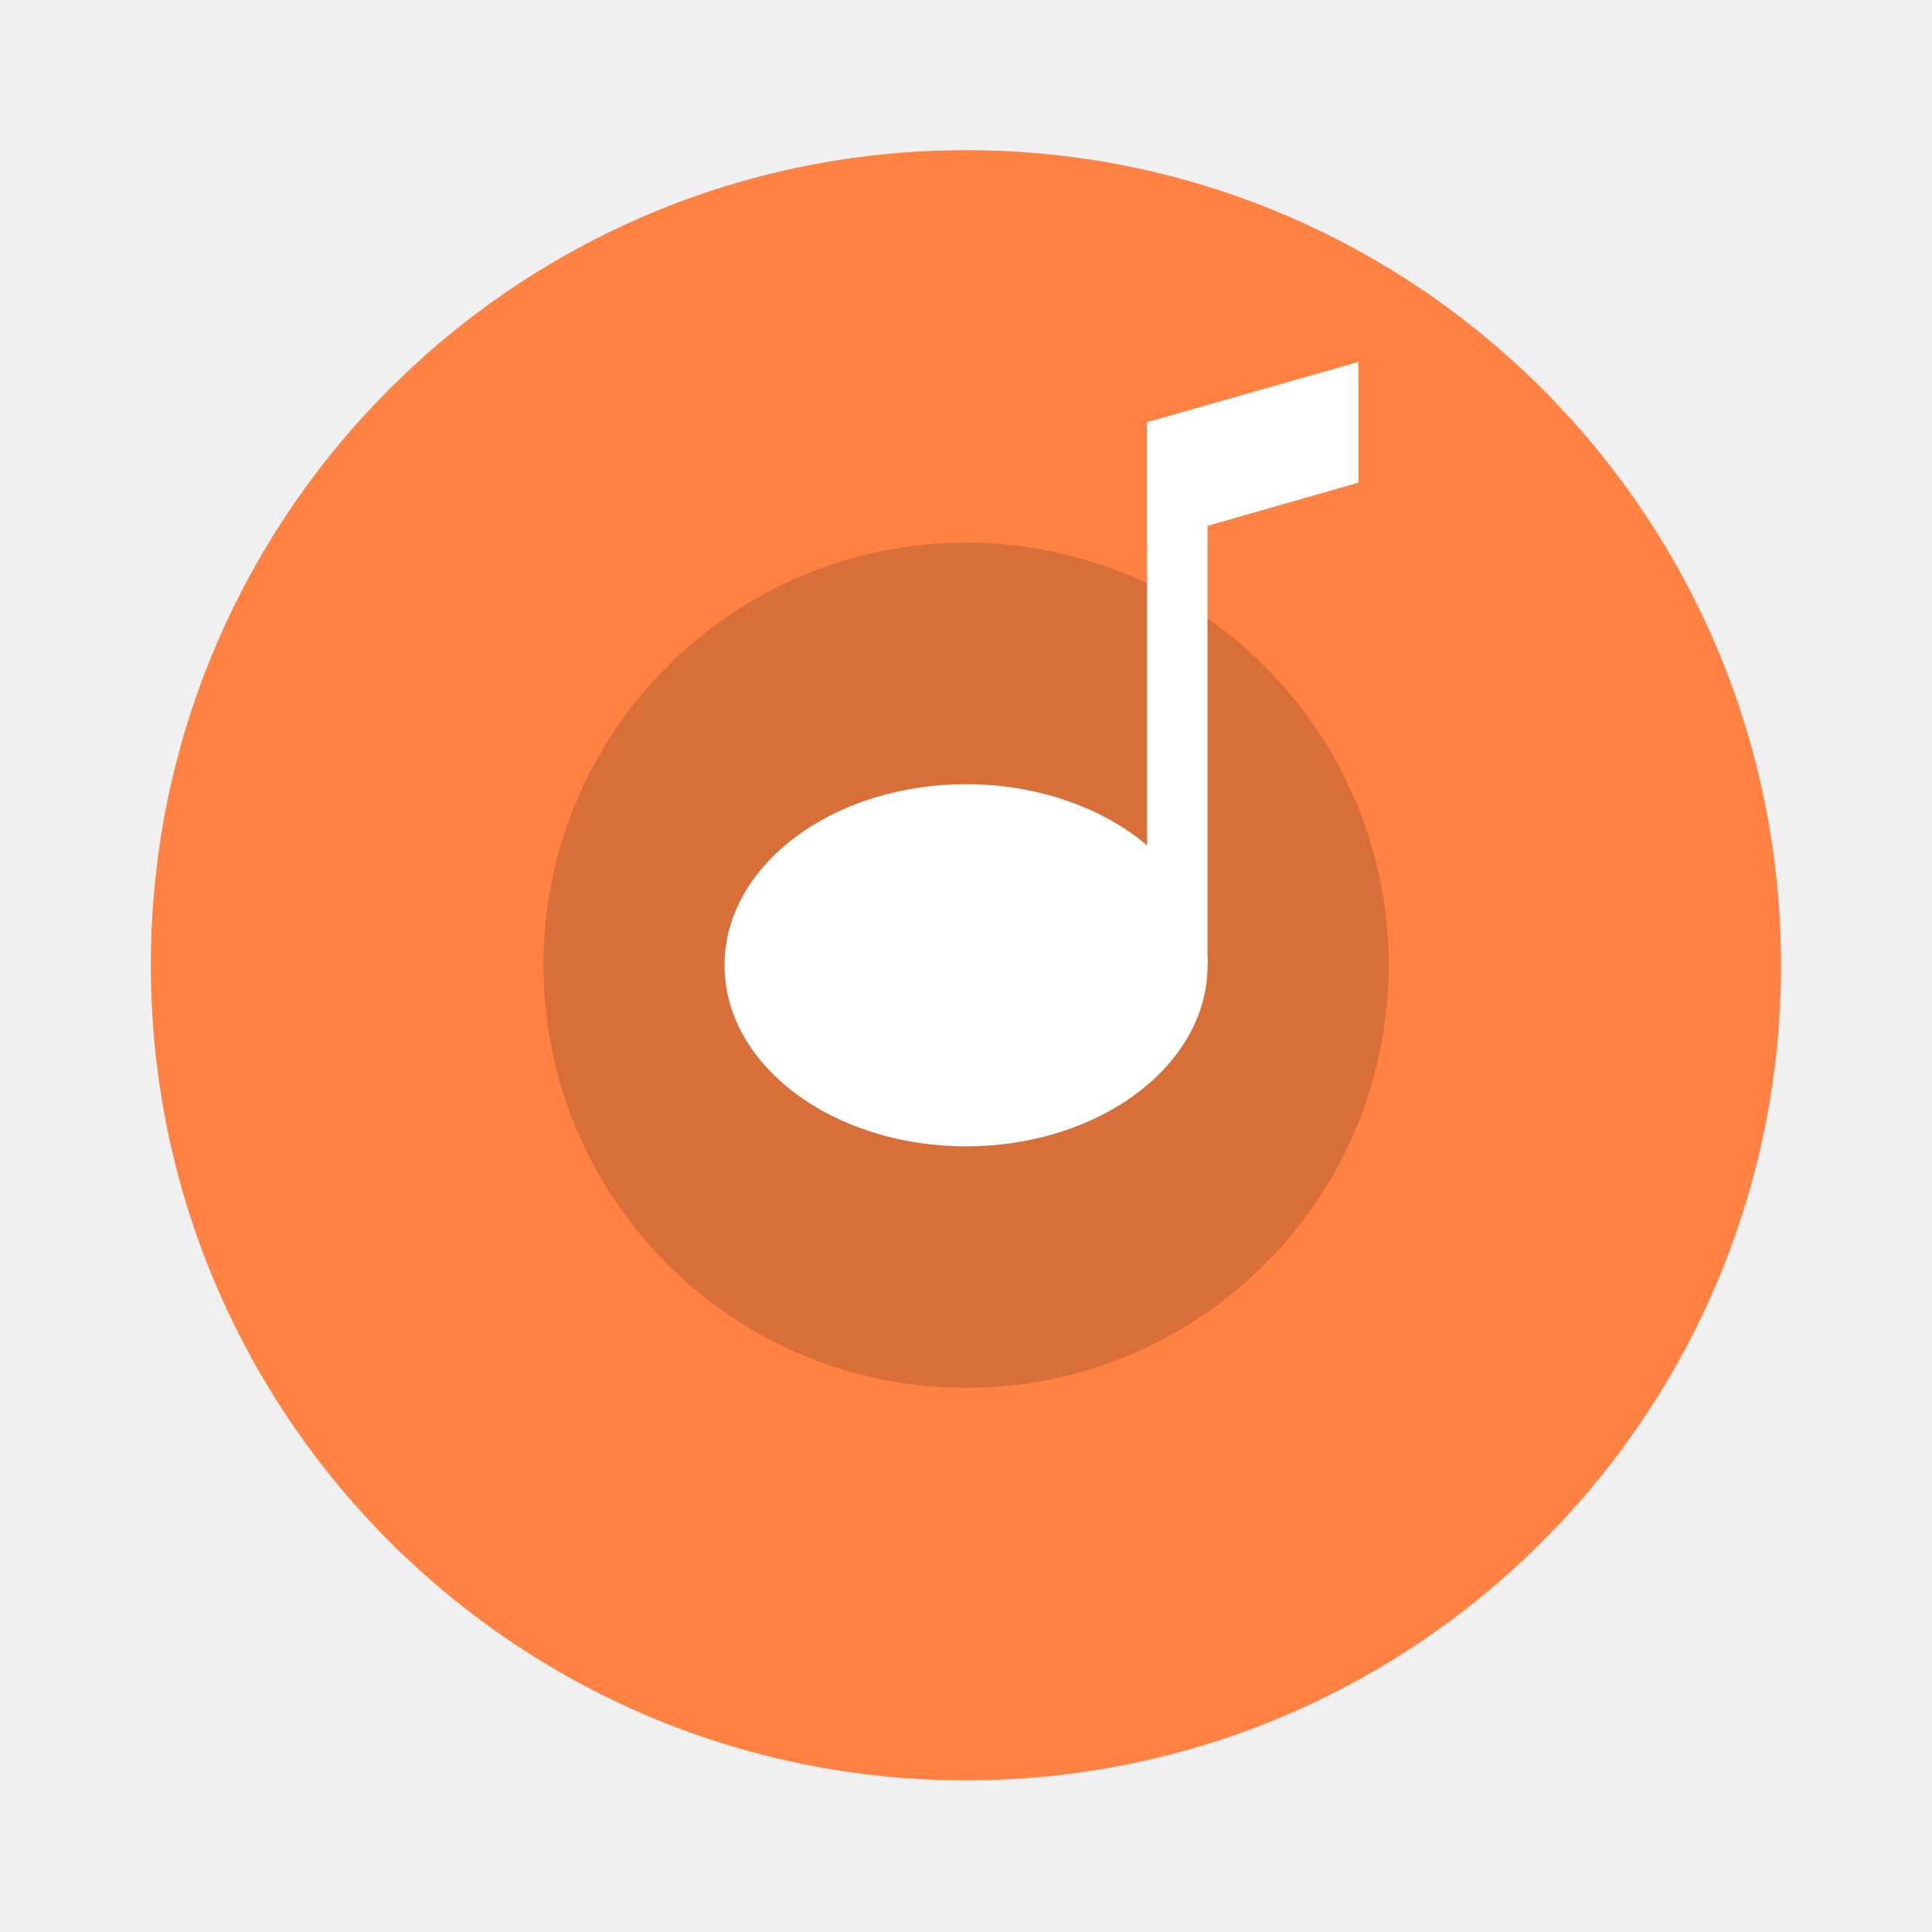
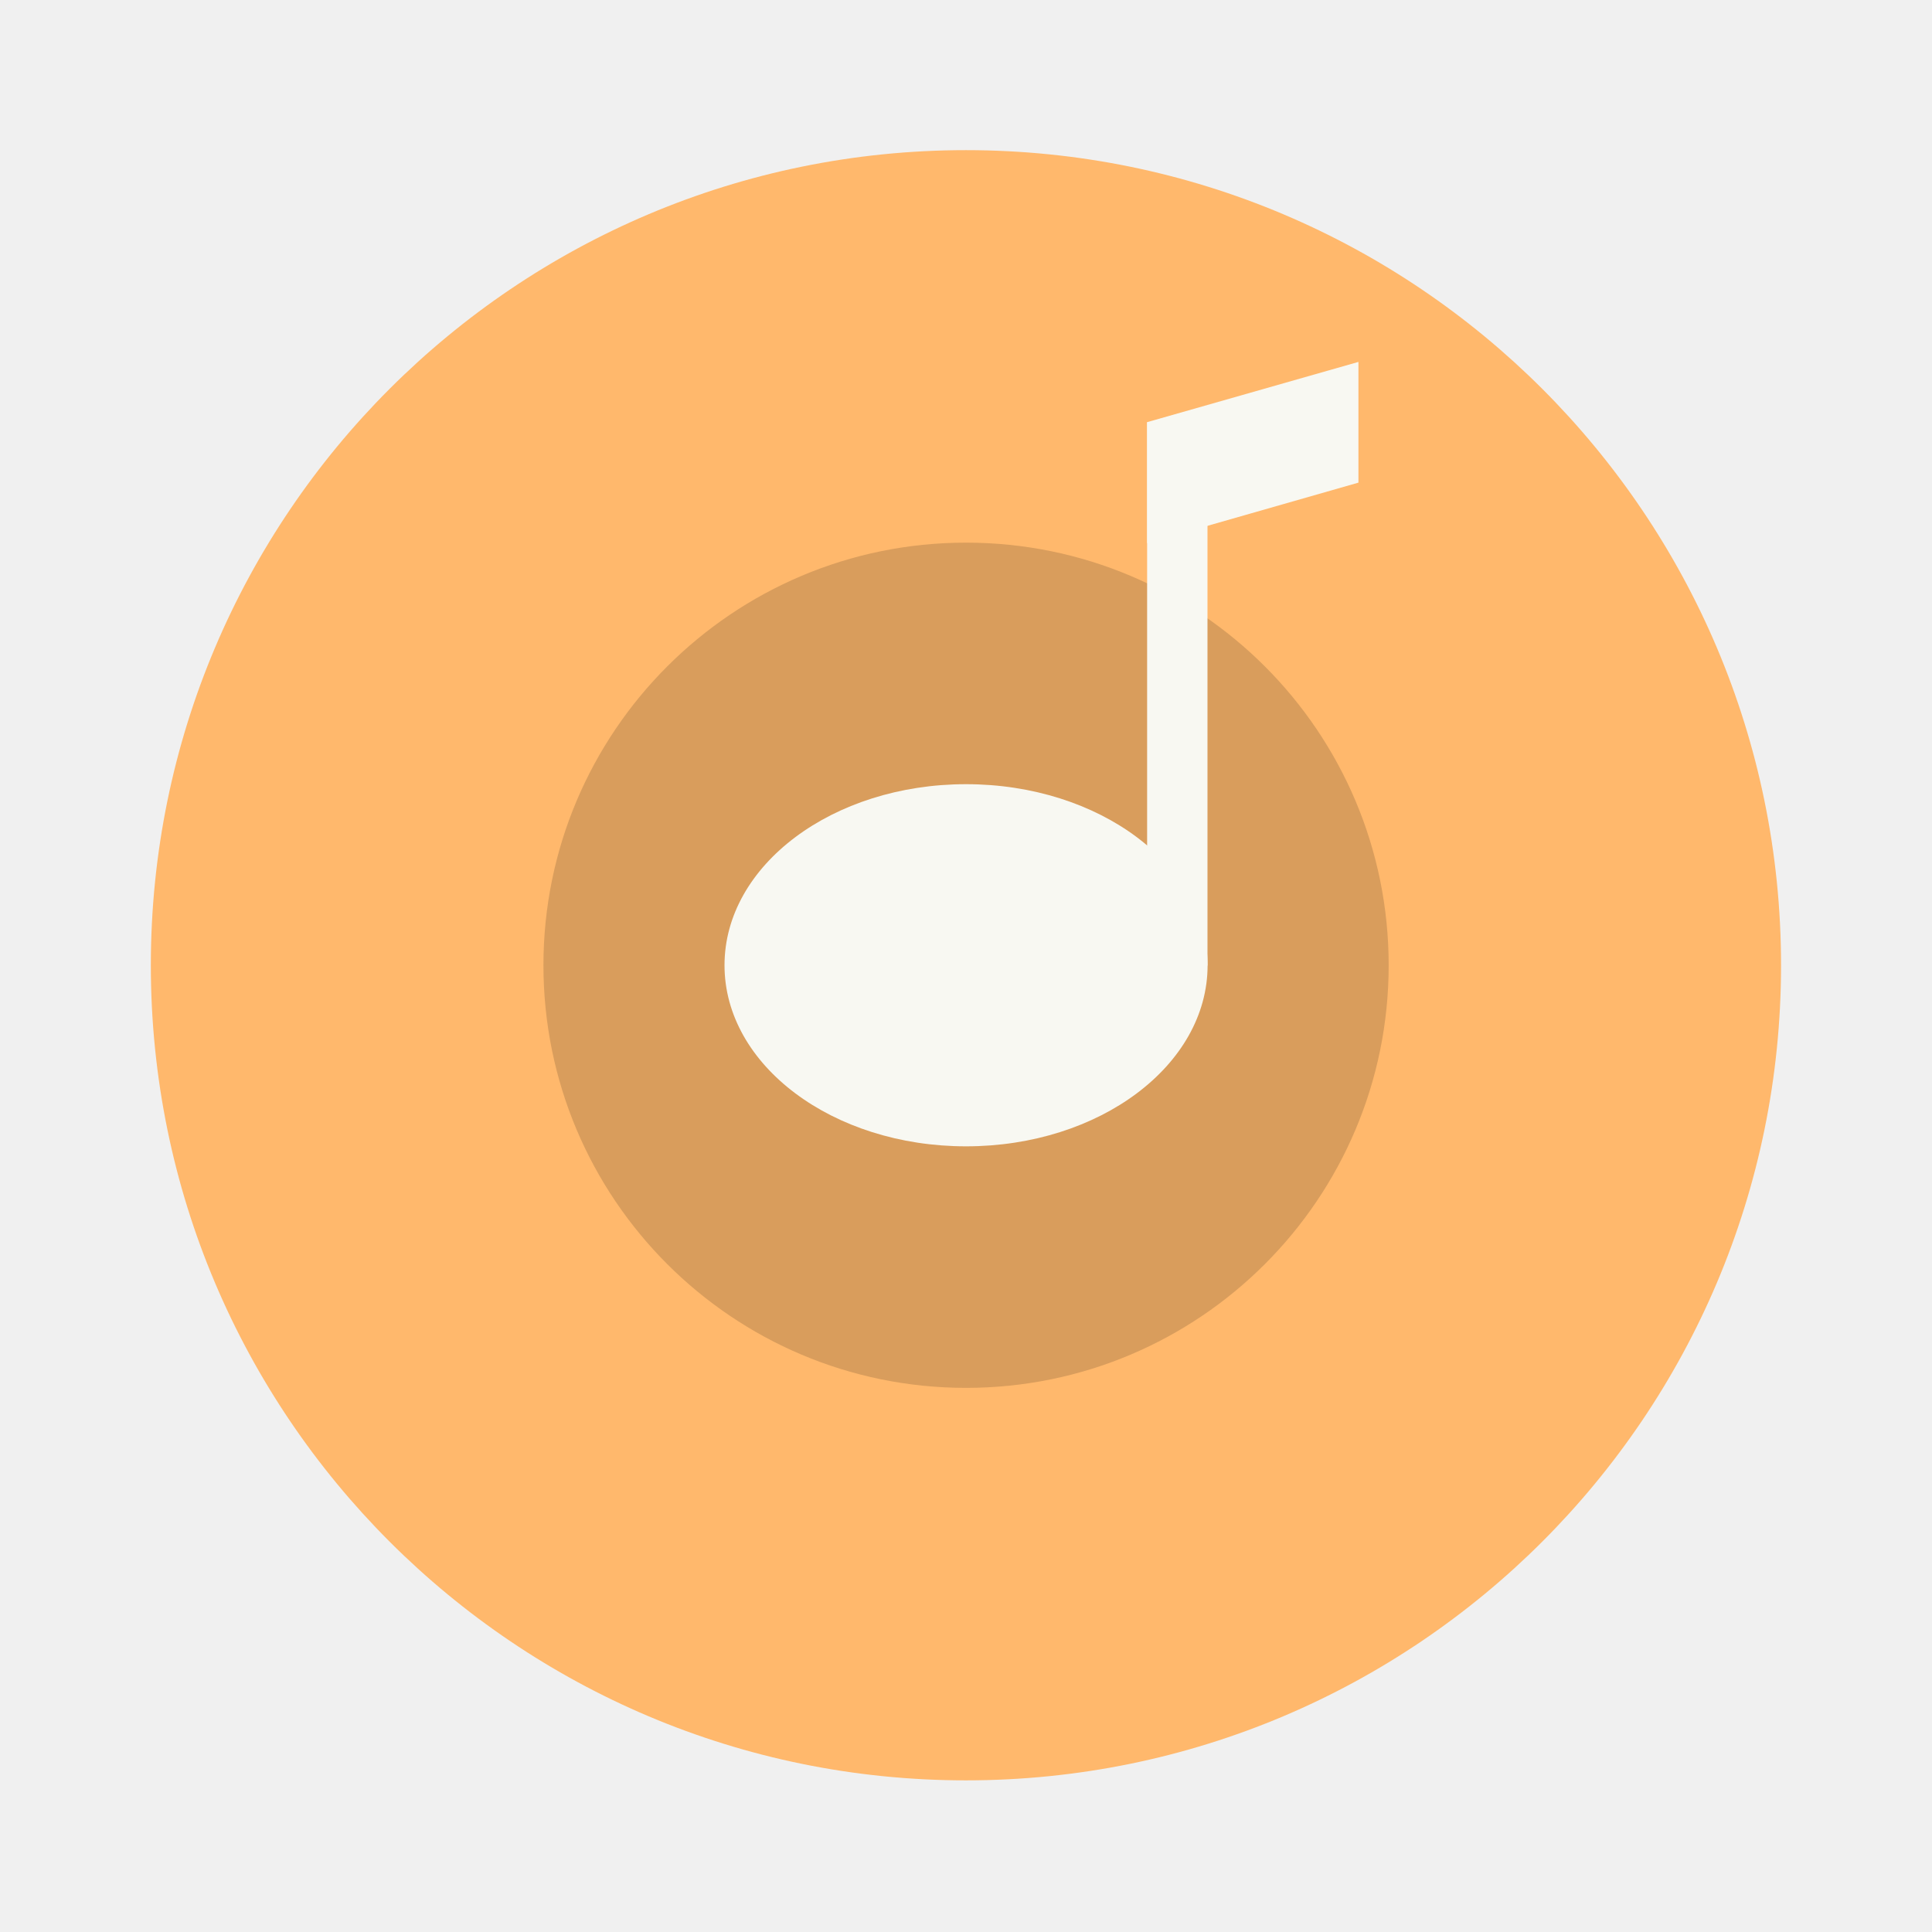
- <svg xmlns="http://www.w3.org/2000/svg" width="64" height="64" version="1.1" viewBox="0 0 16.933 16.933">
-   <g transform="translate(0 -280.07)" paint-order="stroke markers fill">
-     <ellipse cx="8.466" cy="288.53" rx="7.144" ry="7.144" fill="#ff8242" />
-     <circle cx="8.467" cy="288.53" r="3.704" opacity=".15" />
-     <g fill="#fff">
-       <ellipse cx="8.467" cy="288.53" rx="2.117" ry="1.587" />
-       <path d="M10.054 283.771h.529v4.762h-.529z" />
-       <path d="M10.054 283.77l1.852-.528v1.058l-1.852.53z" />
+ <svg xmlns="http://www.w3.org/2000/svg" width="64" height="64" version="1.1" viewBox="0 0 16.933 16.933" id="svg16">
+   <defs id="defs20" />
+   <g transform="translate(0 -280.07)" paint-order="stroke markers fill" id="g14">
+     <ellipse cx="8.466" cy="288.53" rx="7.144" ry="7.144" fill="#ff8242" id="ellipse2" style="fill:#ffb86c" />
+     <circle cx="8.467" cy="288.53" r="3.704" opacity=".15" id="circle4" />
+     <g fill="#f8f8f2" id="g12">
+       <ellipse cx="8.467" cy="288.53" rx="2.117" ry="1.587" id="ellipse6" />
+       <path d="M10.054 283.771h.529v4.762h-.529z" id="path8" />
+       <path d="M10.054 283.77l1.852-.528v1.058l-1.852.53z" id="path10" />
    </g>
  </g>
</svg>
